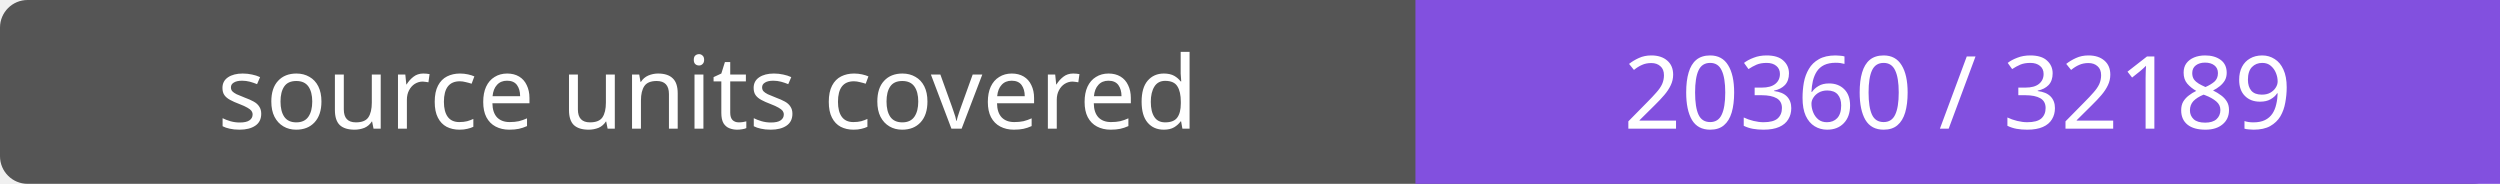
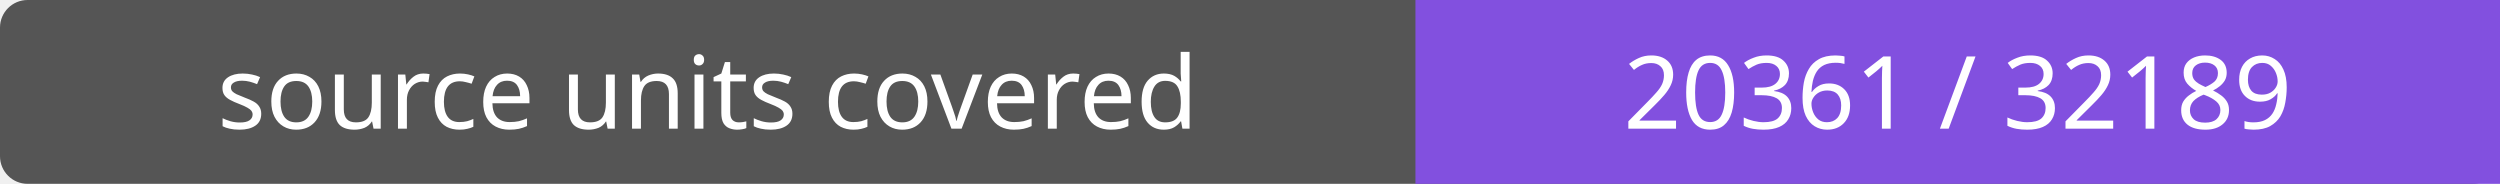
- <svg xmlns="http://www.w3.org/2000/svg" width="272" height="20" role="img" aria-label="source units covered: 20360 / 32189">
+ <svg xmlns="http://www.w3.org/2000/svg" width="272" height="20" role="img" aria-label="source units covered: 20361 / 32189">
  <rect width="272" height="20" rx="3" fill="#555" />
  <path fill="#8250df" d="M154 0h118v20H154z" />
  <g fill="#fff" text-anchor="middle" font-family="Verdana,sans-serif" font-size="11">
    <text x="77.0" y="14">source units covered</text>
-     <text x="213.0" y="14">20360 / 32189</text>
+     <text x="213.0" y="14">20361 / 32189</text>
  </g>
</svg>
